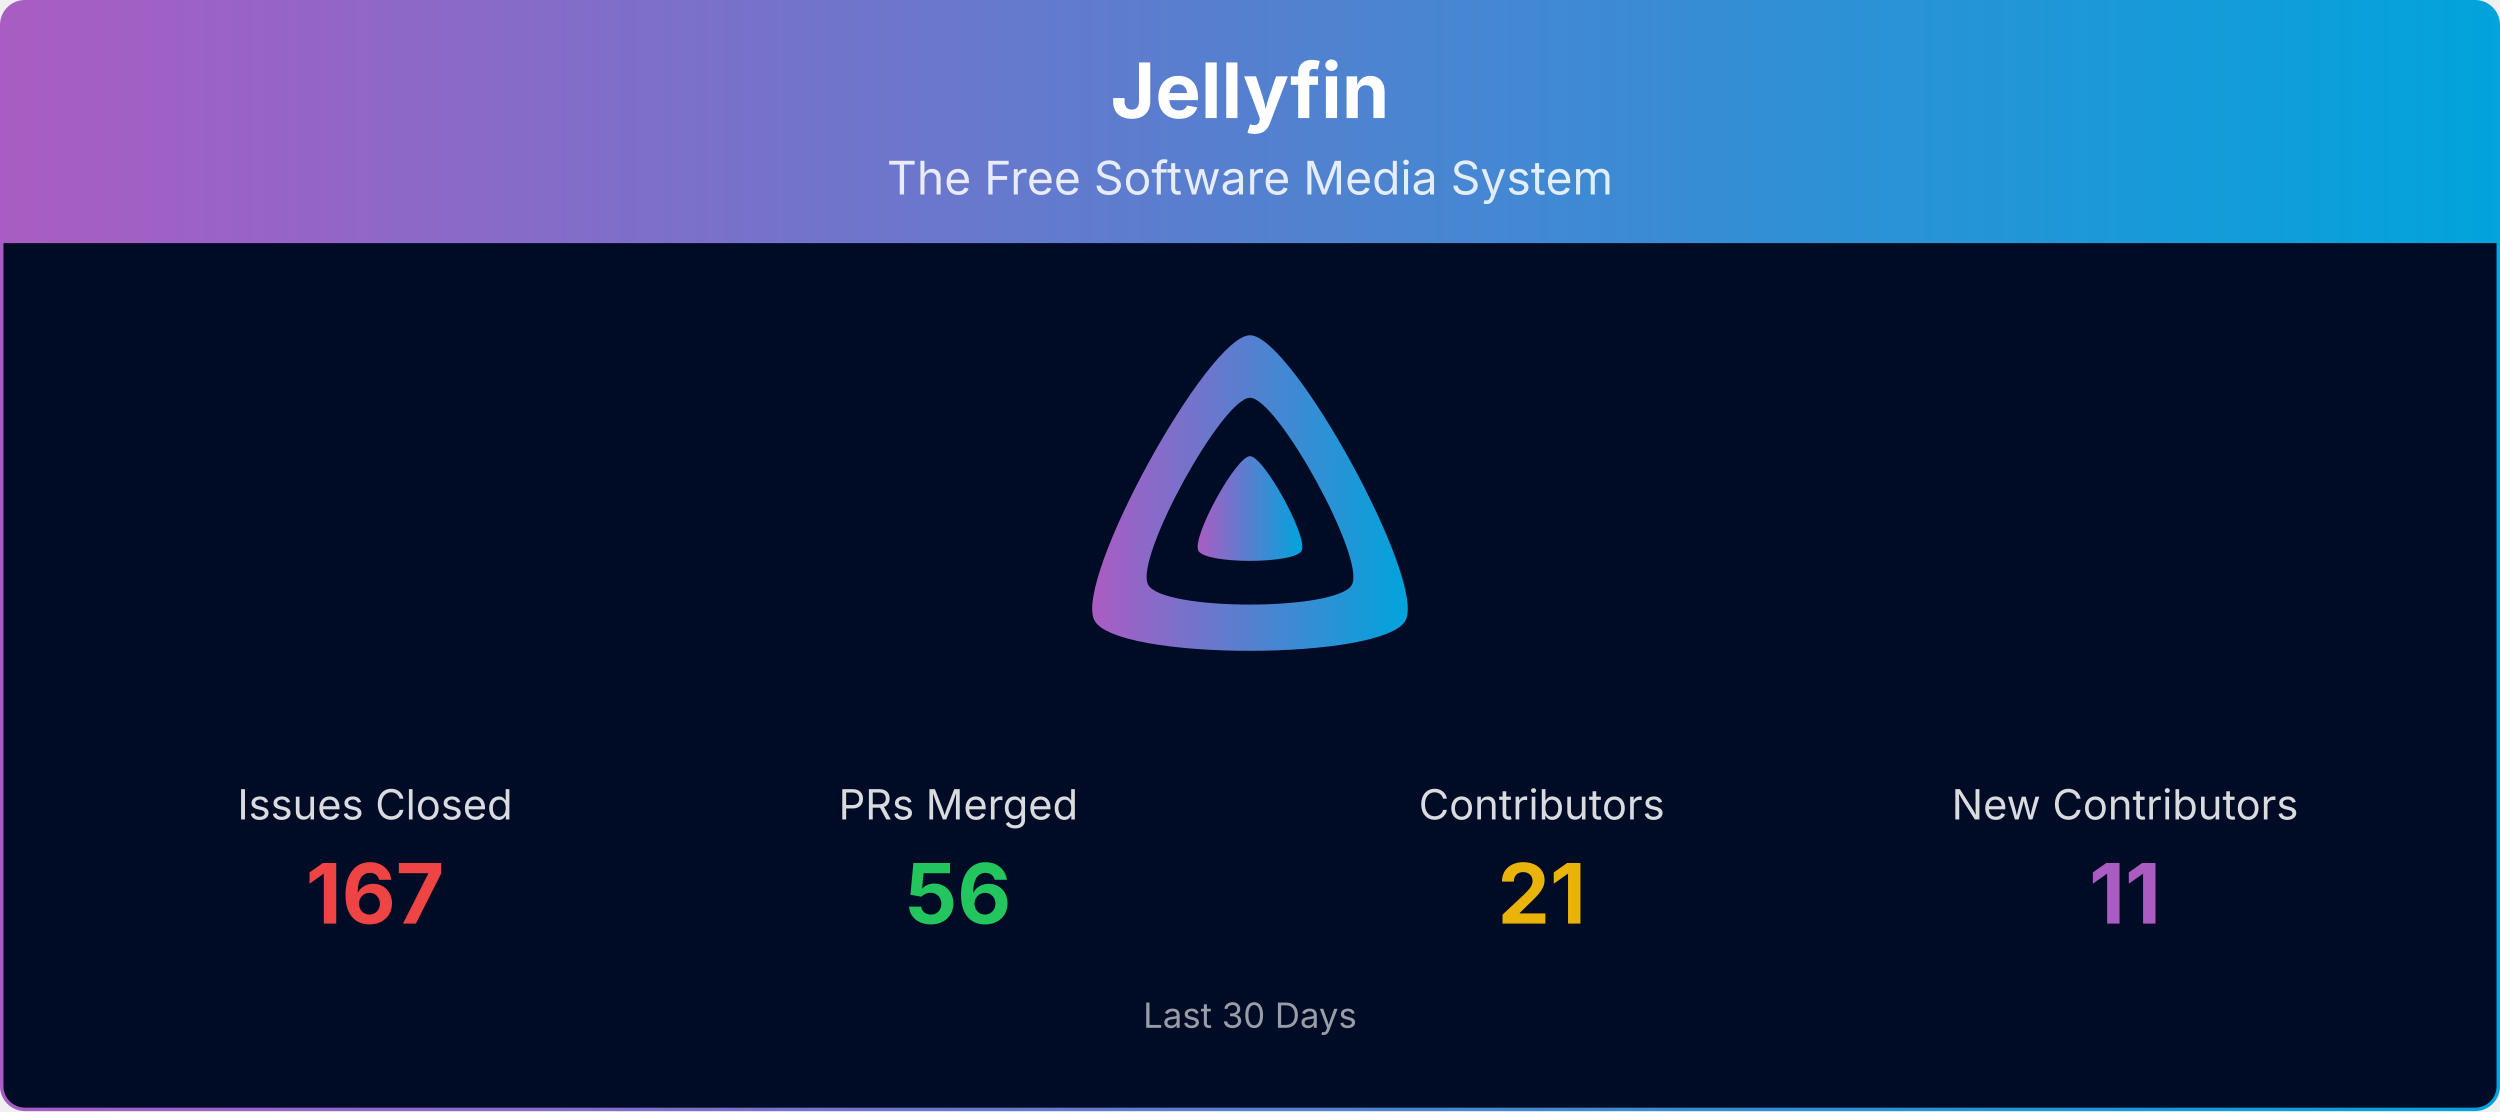
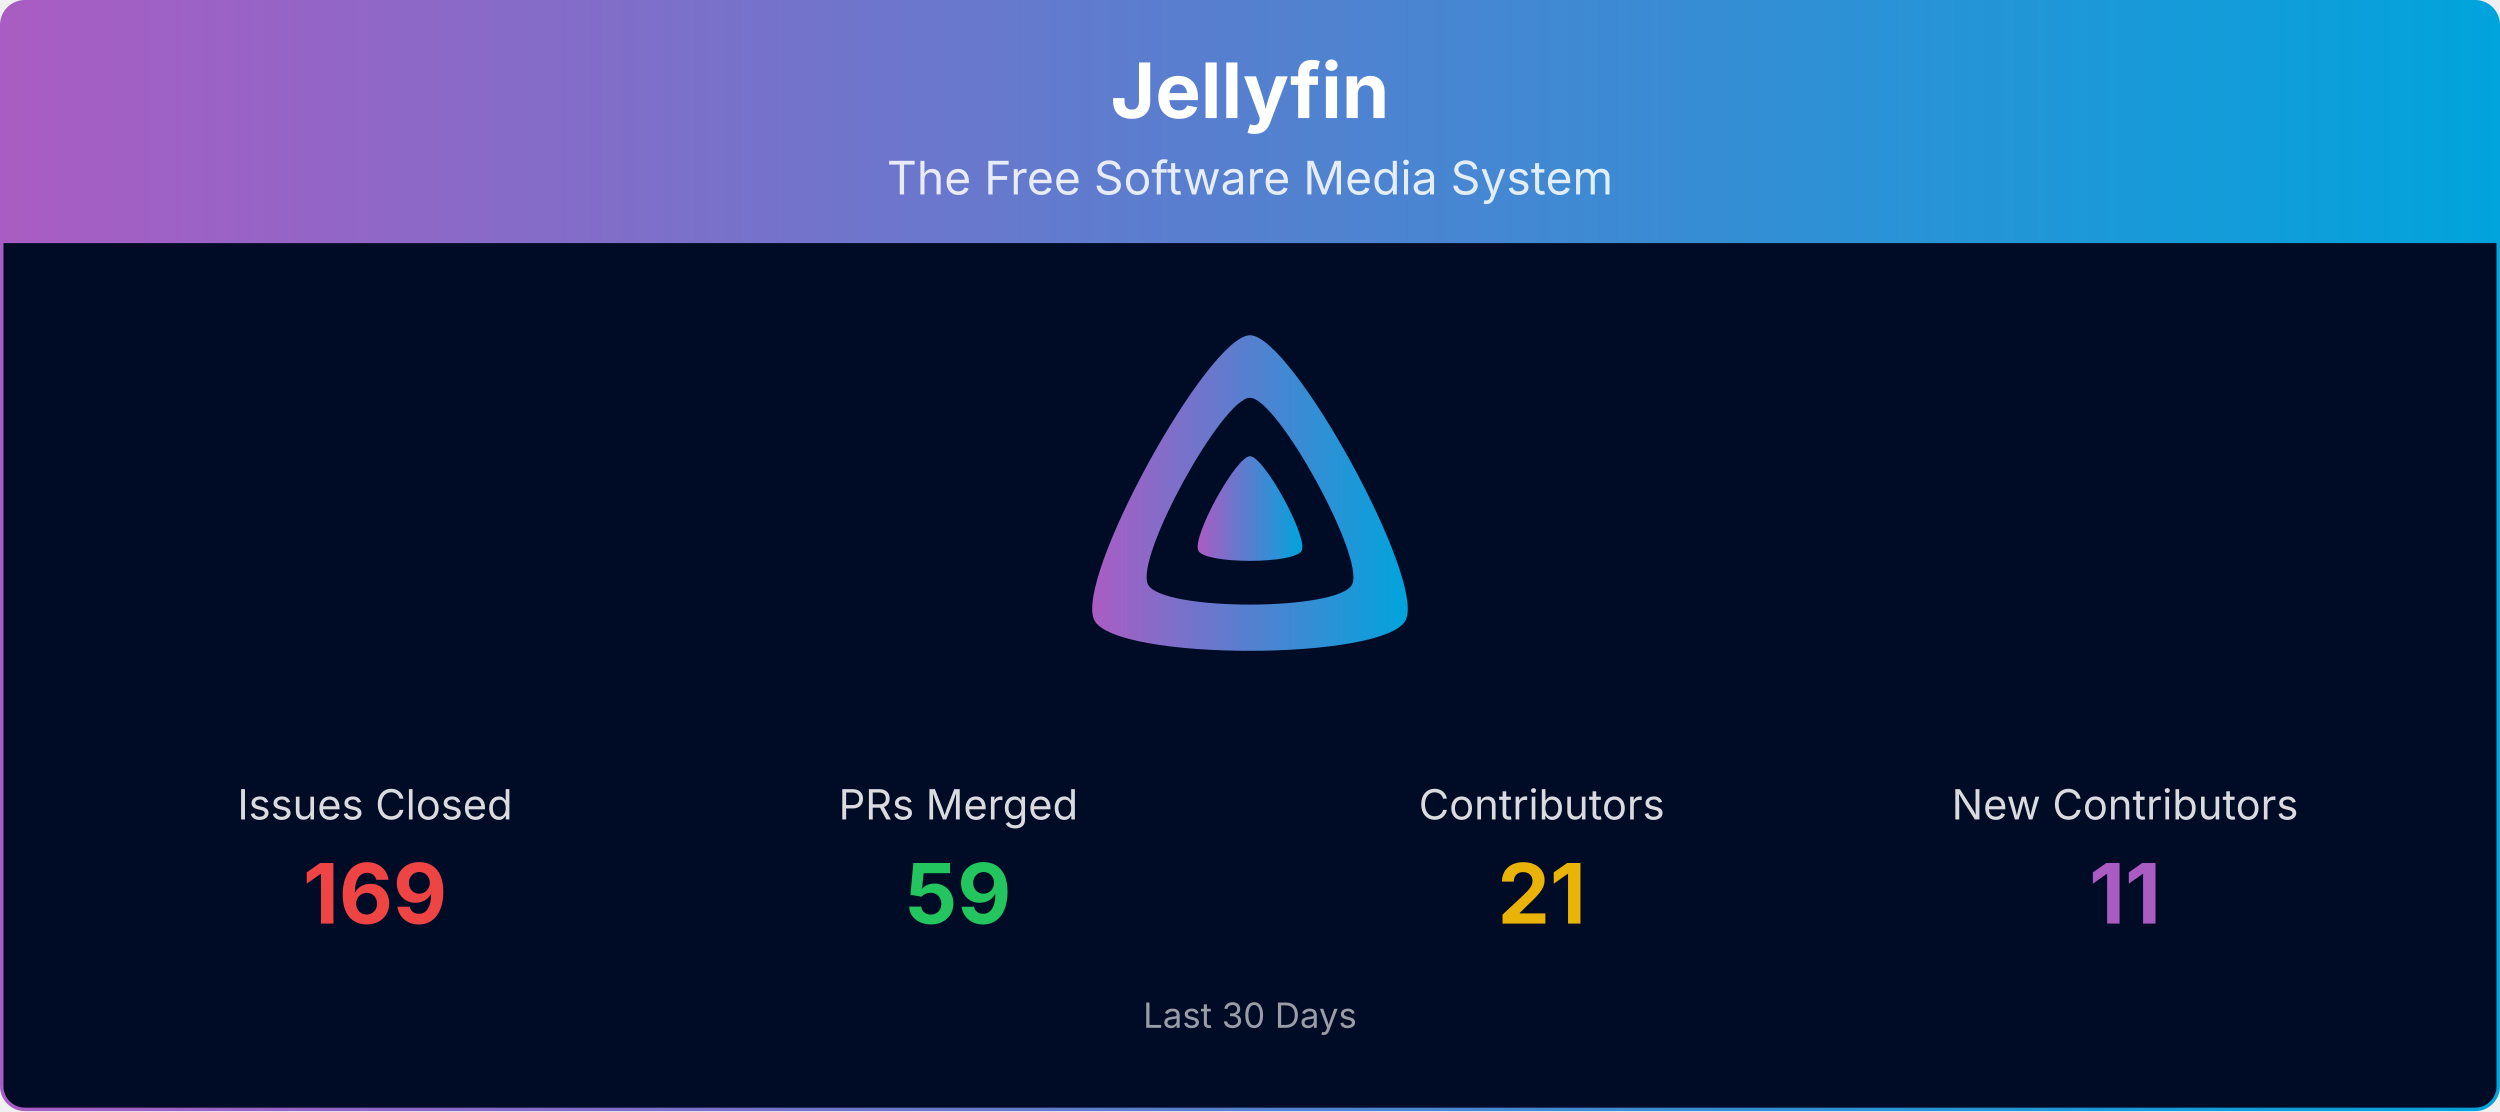
<svg xmlns="http://www.w3.org/2000/svg" viewBox="0 0 1080 480" width="100%" role="img" aria-label="Jellyfin">
  <defs>
    <linearGradient id="banner-jellyfin-grad" x1="0" y1="0" x2="1" y2="0">
      <stop offset="0%" stop-color="#AA5CC3" />
      <stop offset="100%" stop-color="#00A4DC" />
    </linearGradient>
    <clipPath id="banner-jellyfin-grad-clip">
      <rect x="0.75" y="0.75" width="1078.5" height="478.5" rx="10" ry="10" />
    </clipPath>
  </defs>
  <g clip-path="url(#banner-jellyfin-grad-clip)">
    <path d="M0.75,10.75 A10.0,10.0 0 0 1 10.75,0.75 L1069.25,0.75 A10.0,10.0 0 0 1 1079.25,10.75 L1079.25,105.00 L0.75,105.00 Z" fill="url(#banner-jellyfin-grad)" />
    <text x="540.0" y="51" text-anchor="middle" font-size="33" font-weight="700" font-family="Plus Jakarta Sans, system-ui, -apple-system, Segoe UI, sans-serif" fill="#ffffff">Jellyfin</text>
    <text x="540.0" y="84" text-anchor="middle" font-size="20" font-family="Plus Jakarta Sans, system-ui, -apple-system, Segoe UI, sans-serif" fill="#ffffff" opacity="0.85">The Free Software Media System</text>
    <rect x="0.75" y="105" width="1078.5" height="374.25" fill="#000b25" />
    <g transform="translate(465.00,138.00) scale(0.29297)">
      <path fill="url(#banner-jellyfin-grad)" fill-rule="evenodd" d="M256,23.3c-61.6,0-259.8,359.4-229.6,420.1s429.3,60,459.2,0S317.6,23.3,256,23.3zM406.5,390.8c-19.6,39.3-281.1,39.8-300.9,0s110.1-275.3,150.4-275.3S426.1,351.4,406.5,390.8z" />
      <path fill="url(#banner-jellyfin-grad)" d="M256,201.6c-20.4,0-86.2,119.3-76.2,139.4s142.5,19.9,152.4,0S276.5,201.6,256,201.6z" />
    </g>
    <text x="162.0" y="354.0" text-anchor="middle" font-size="18" font-family="Plus Jakarta Sans, system-ui, -apple-system, Segoe UI, sans-serif" fill="#ffffff" opacity="0.85">Issues Closed</text>
-     <text x="162.0" y="399.0" text-anchor="middle" font-size="36" font-weight="700" font-family="Plus Jakarta Sans, system-ui, -apple-system, Segoe UI, sans-serif" fill="#ef4444">167</text>
+     <text x="162.0" y="399.0" text-anchor="middle" font-size="36" font-weight="700" font-family="Plus Jakarta Sans, system-ui, -apple-system, Segoe UI, sans-serif" fill="#ef4444">169</text>
    <text x="414.0" y="354.0" text-anchor="middle" font-size="18" font-family="Plus Jakarta Sans, system-ui, -apple-system, Segoe UI, sans-serif" fill="#ffffff" opacity="0.85">PRs Merged</text>
-     <text x="414.0" y="399.0" text-anchor="middle" font-size="36" font-weight="700" font-family="Plus Jakarta Sans, system-ui, -apple-system, Segoe UI, sans-serif" fill="#22c55e">56</text>
+     <text x="414.0" y="399.0" text-anchor="middle" font-size="36" font-weight="700" font-family="Plus Jakarta Sans, system-ui, -apple-system, Segoe UI, sans-serif" fill="#22c55e">59</text>
    <text x="666.0" y="354.0" text-anchor="middle" font-size="18" font-family="Plus Jakarta Sans, system-ui, -apple-system, Segoe UI, sans-serif" fill="#ffffff" opacity="0.85">Contributors</text>
    <text x="666.0" y="399.0" text-anchor="middle" font-size="36" font-weight="700" font-family="Plus Jakarta Sans, system-ui, -apple-system, Segoe UI, sans-serif" fill="#eab308">21</text>
    <text x="918.0" y="354.0" text-anchor="middle" font-size="18" font-family="Plus Jakarta Sans, system-ui, -apple-system, Segoe UI, sans-serif" fill="#ffffff" opacity="0.85">New Contributors</text>
    <text x="918.0" y="399.0" text-anchor="middle" font-size="36" font-weight="700" font-family="Plus Jakarta Sans, system-ui, -apple-system, Segoe UI, sans-serif" fill="#AA5CC3">11</text>
    <text x="540.0" y="444.0" text-anchor="middle" font-size="15" font-family="Plus Jakarta Sans, system-ui, -apple-system, Segoe UI, sans-serif" fill="#ffffff" opacity="0.6">Last 30 Days</text>
  </g>
  <rect x="0.75" y="0.75" width="1078.5" height="478.5" rx="10" ry="10" fill="none" stroke="url(#banner-jellyfin-grad)" stroke-width="1.5" />
</svg>
